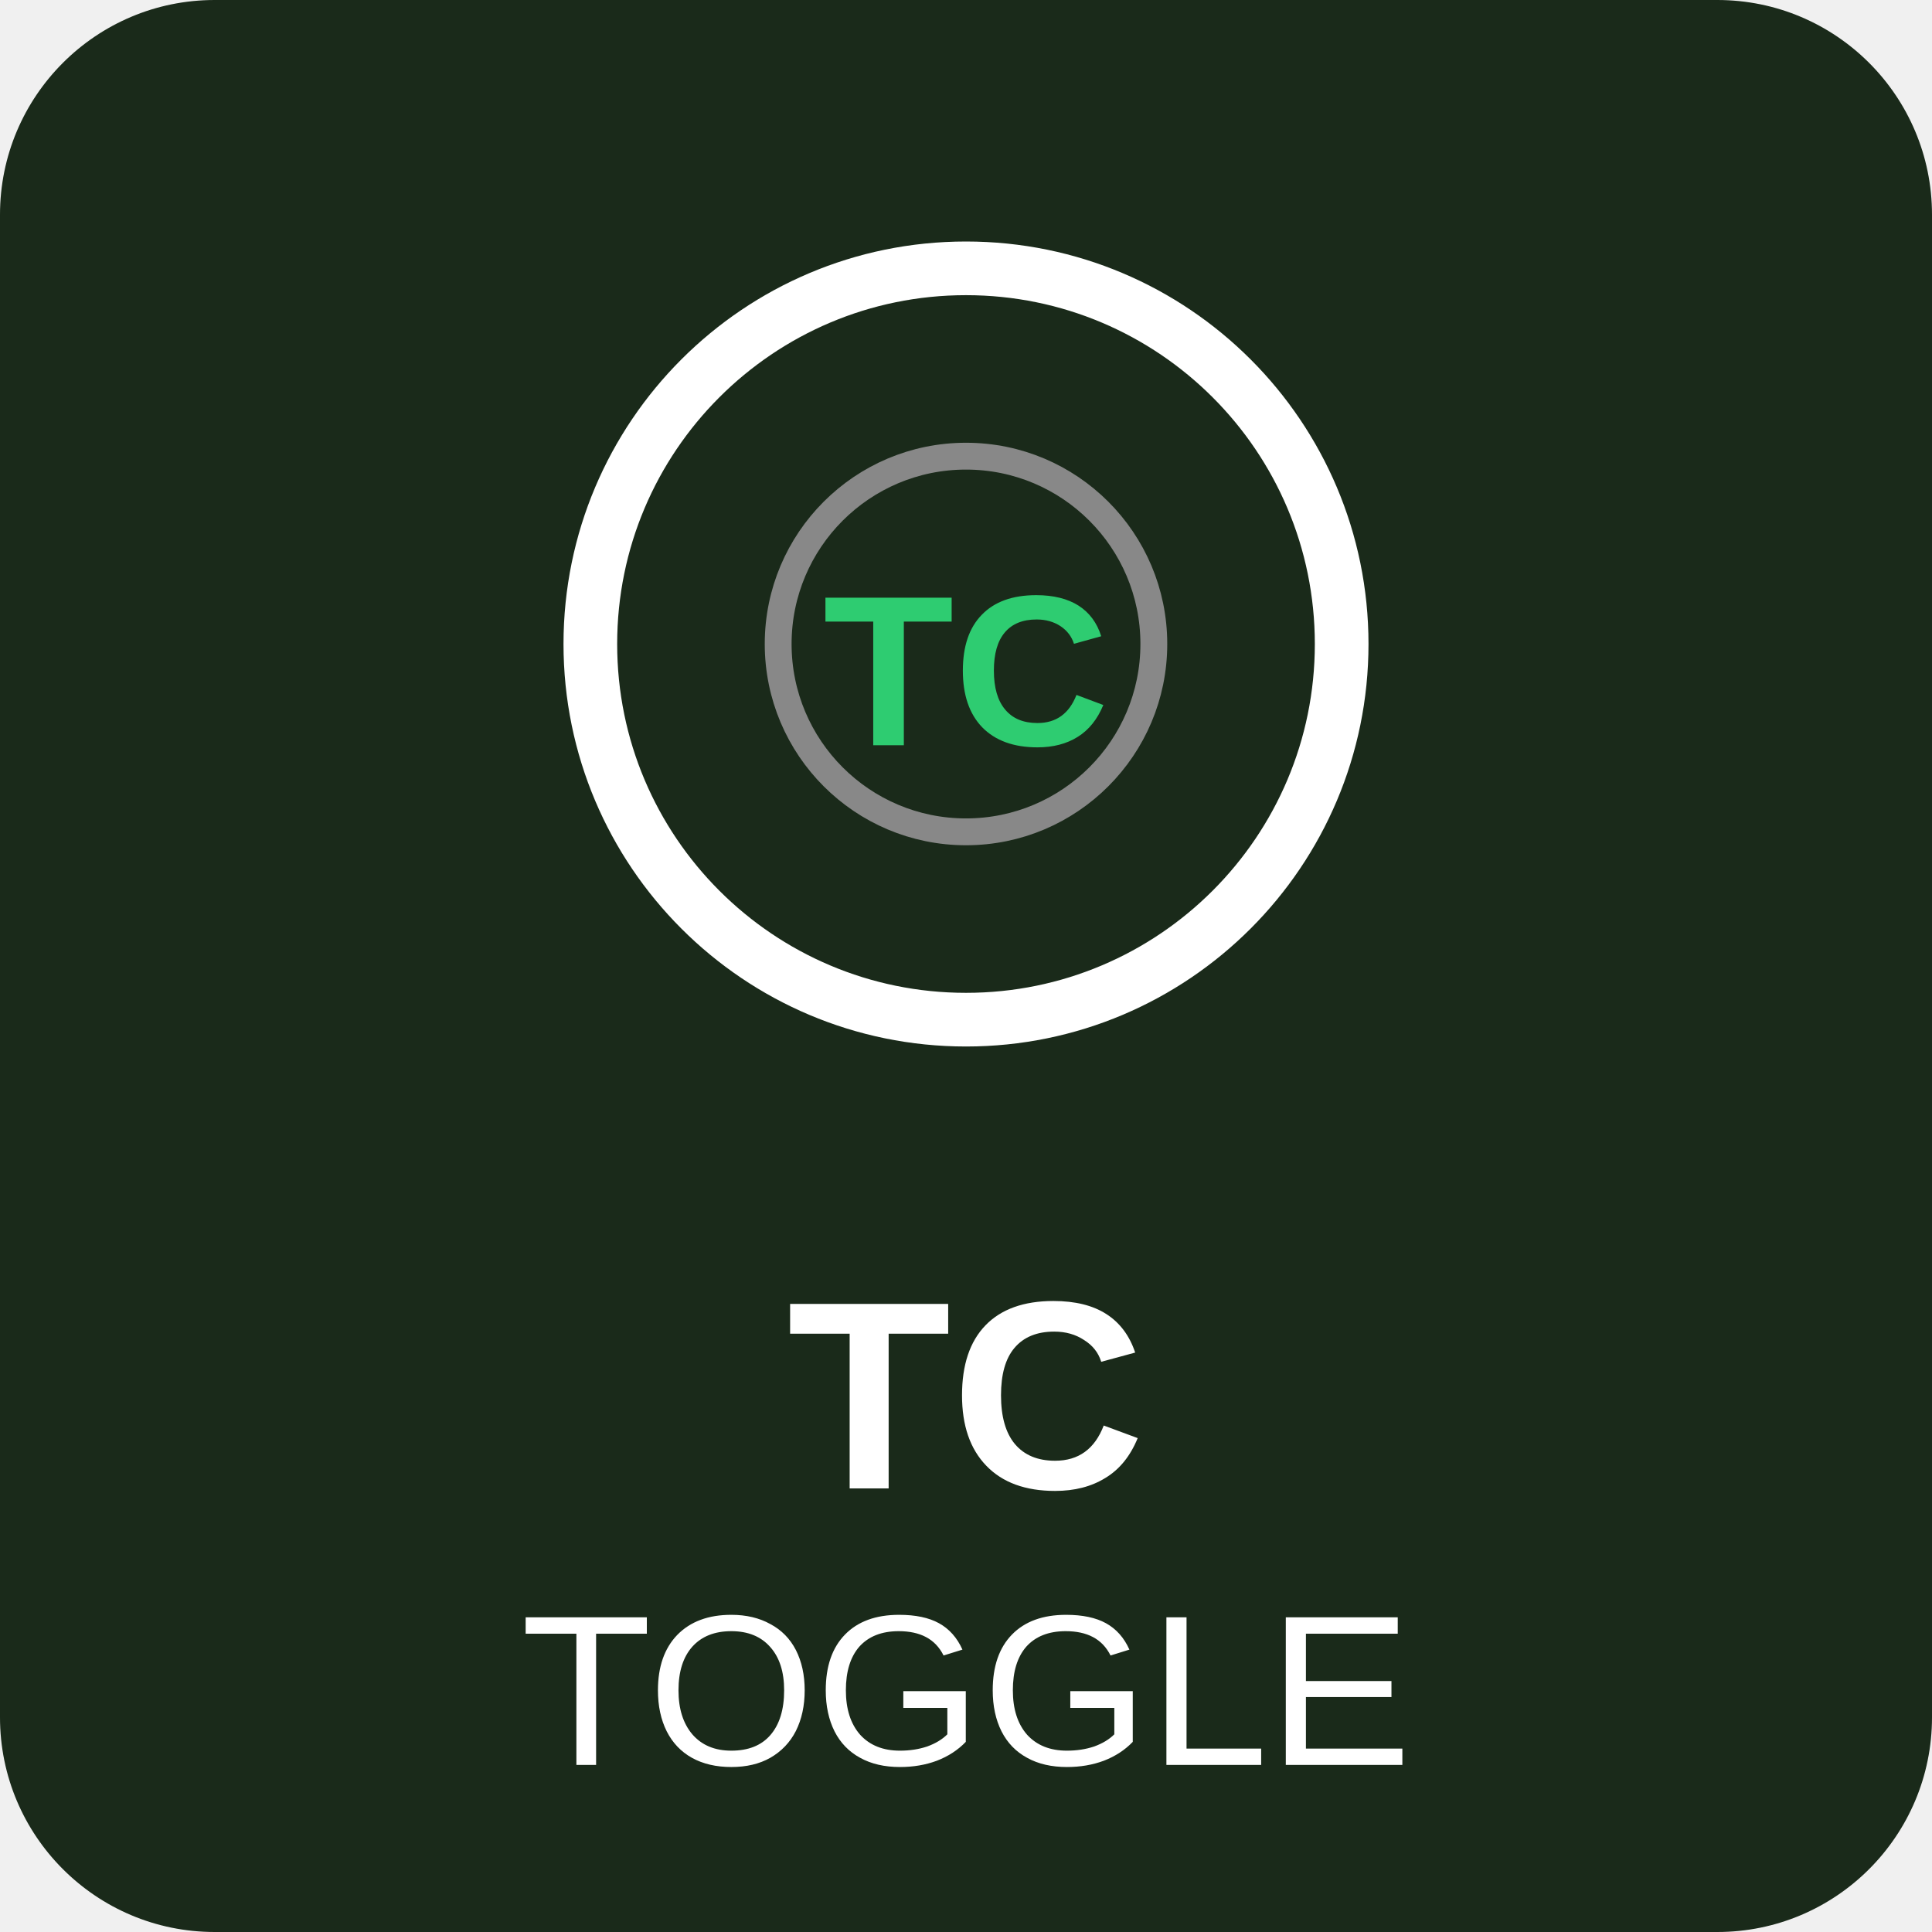
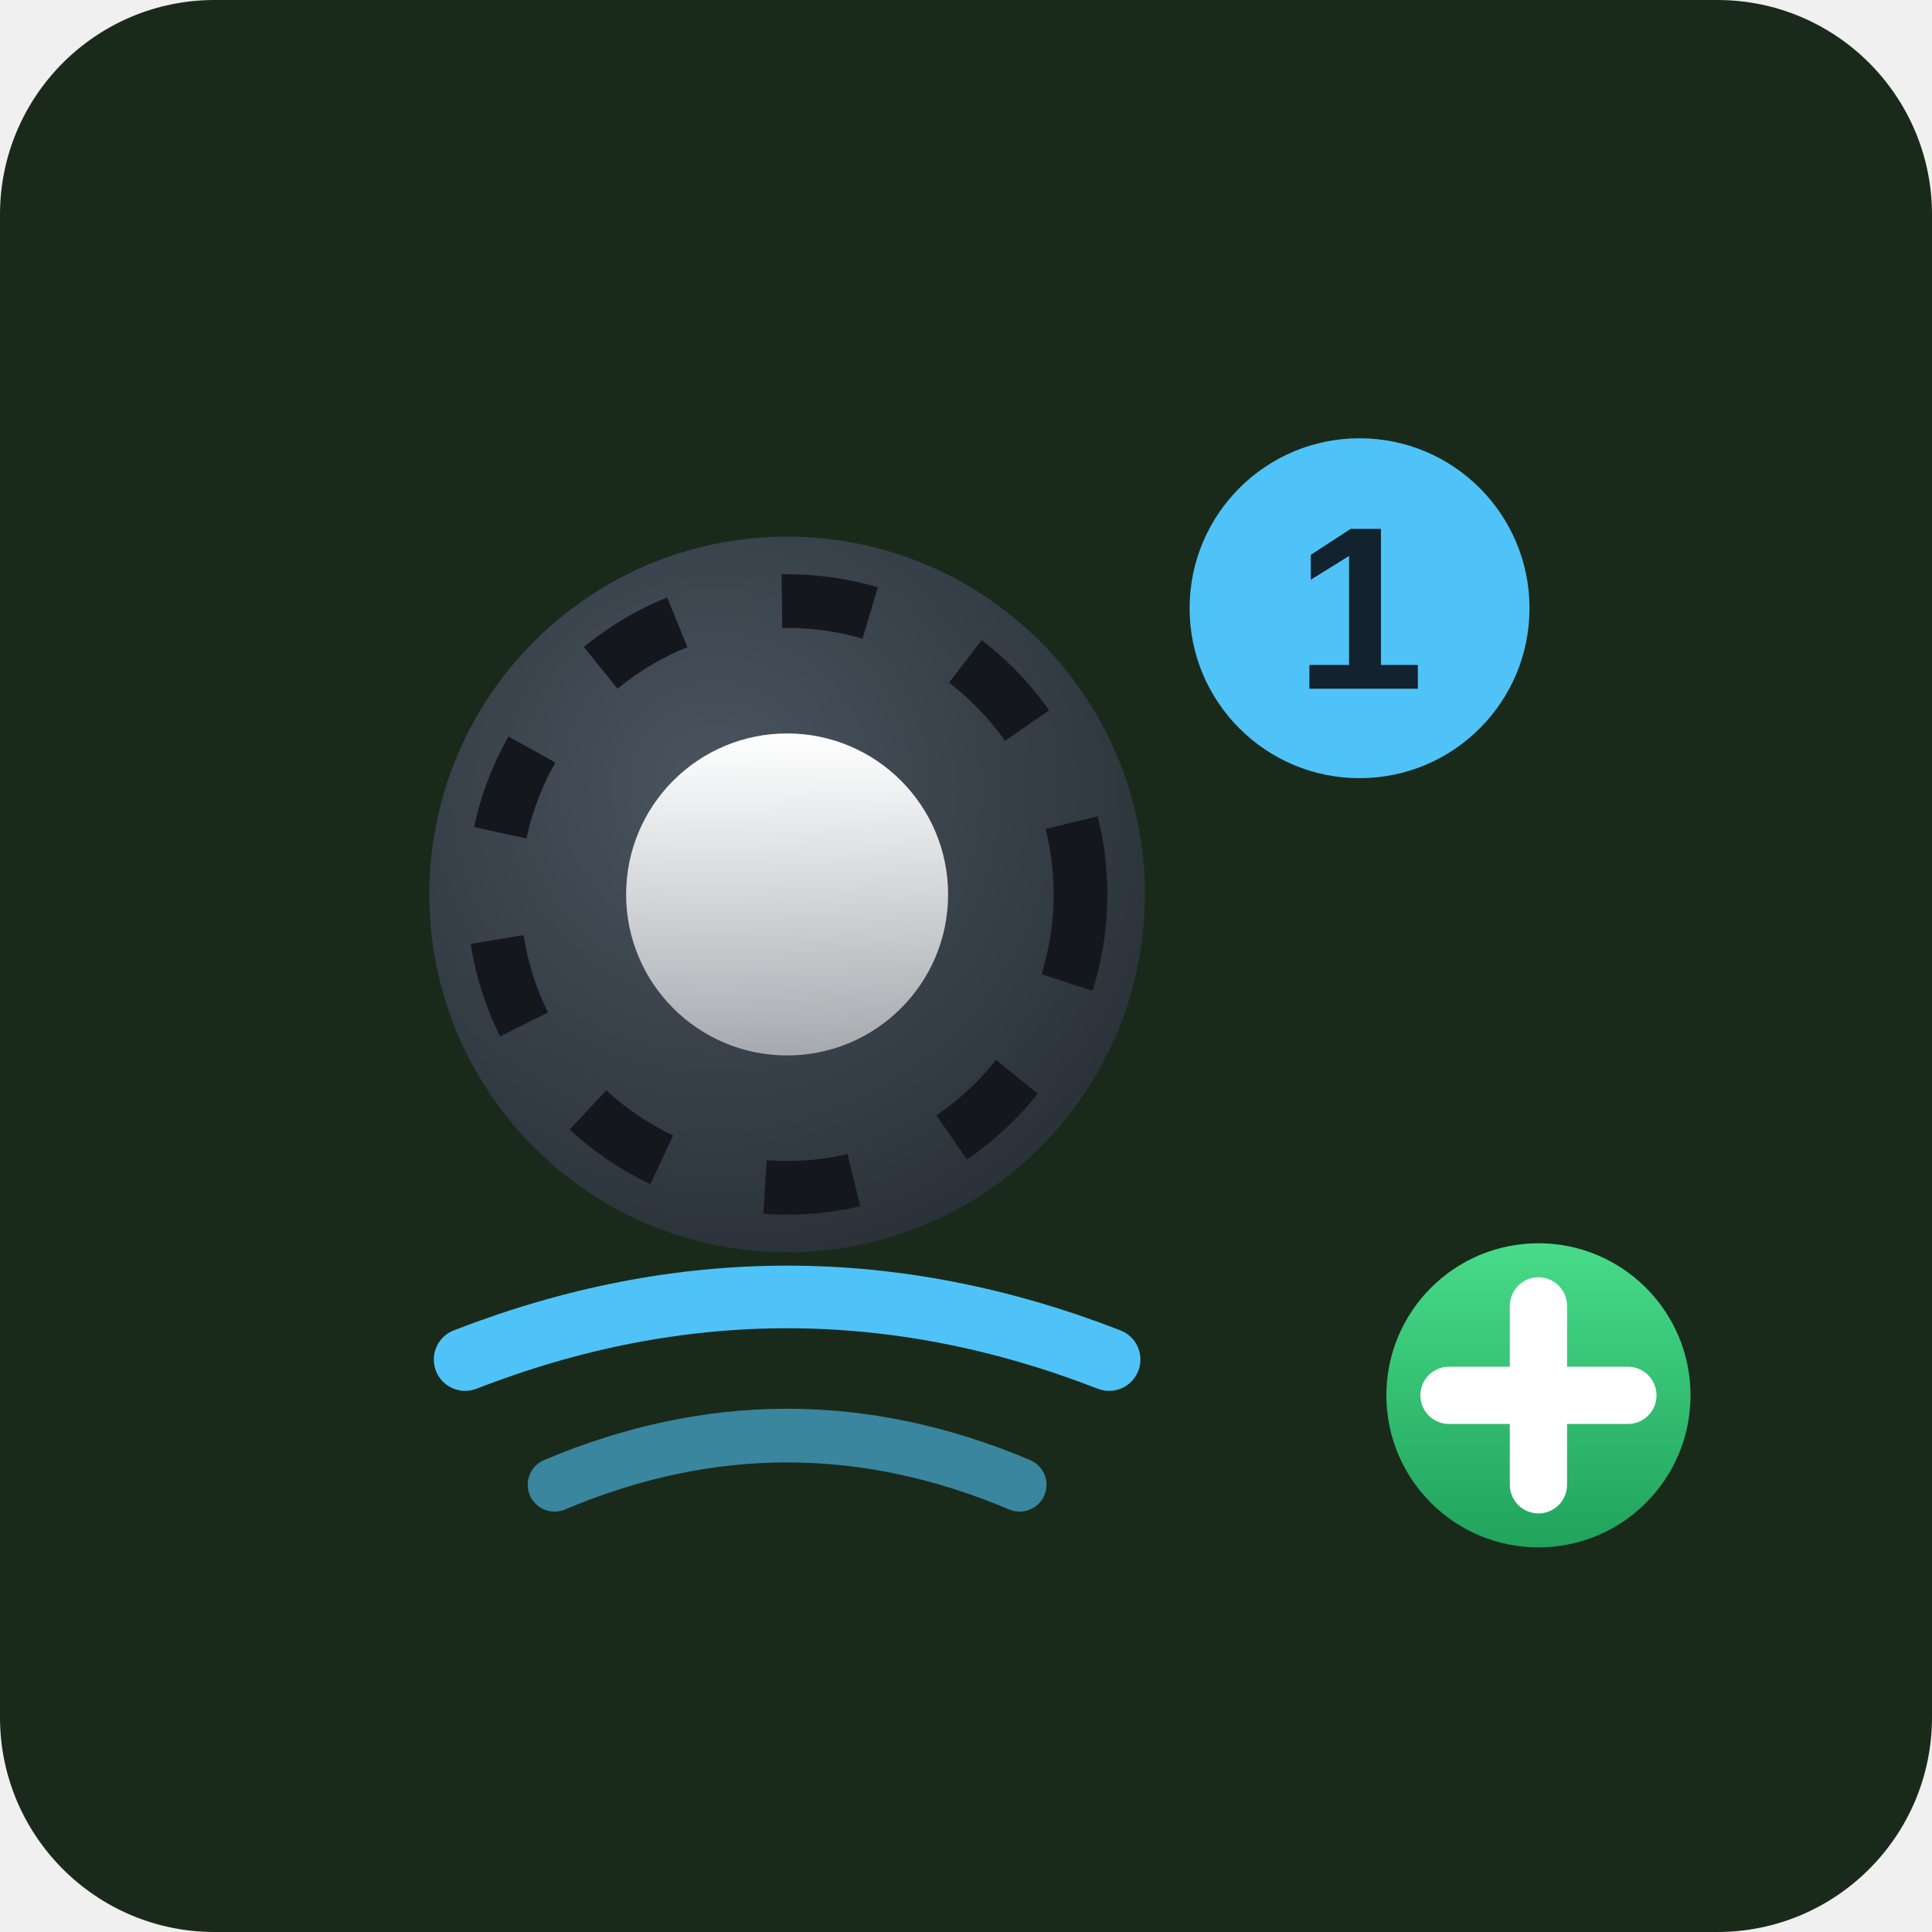
<svg xmlns="http://www.w3.org/2000/svg" viewBox="0 0 72 72">
  <rect x="0" y="0" width="72" height="72" rx="8" fill="#1a2a1a" />
-   <circle cx="36" cy="24" r="14" fill="none" stroke="#ffffff" stroke-width="2" />
-   <circle cx="36" cy="24" r="7" fill="none" stroke="#888888" stroke-width="1" />
-   <text x="36" y="25" text-anchor="middle" dominant-baseline="central" fill="#2ecc71" font-family="Arial, sans-serif" font-size="8" font-weight="bold">TC</text>
-   <text x="36" y="52" text-anchor="middle" dominant-baseline="central" fill="#ffffff" font-family="Arial, sans-serif" font-size="10" font-weight="bold">TC</text>
-   <text x="36" y="63" text-anchor="middle" dominant-baseline="central" fill="#ffffff" font-family="Arial, sans-serif" font-size="8">TOGGLE</text>
+   <svg x="4" y="4" width="64" height="64" viewBox="0 0 96 72">
+     <defs>
+       <radialGradient id="tireG" cx="0.4" cy="0.35" r="0.9">
+         <stop stop-color="#4a5560" />
+         <stop offset="1" stop-color="#20262c" />
+       </radialGradient>
+       <linearGradient id="mtl" x1="0" y1="0" x2="0" y2="1">
+         <stop stop-color="#ffffff" />
+         <stop offset="1" stop-color="#ffffff" stop-opacity="0.55" />
+       </linearGradient>
+       <linearGradient id="plusG" x1="0" y1="0" x2="0" y2="1">
+         <stop stop-color="#4be08d" />
+         <stop offset="1" stop-color="#1d9e58" />
+       </linearGradient>
+     </defs>
+     <circle cx="38" cy="32" r="20" fill="url(#tireG)" />
+     <circle cx="38" cy="32" r="16.4" fill="none" stroke="#14181d" stroke-width="3" stroke-dasharray="5 6" />
+     <circle cx="38" cy="32" r="9.0" fill="url(#mtl)" />
+     <path d="M20 58 Q38 51 56 58" fill="none" stroke="#4fc3f7" stroke-width="3.5" stroke-linecap="round" />
+     <path d="M25 65 Q38 59.5 51 65" fill="none" stroke="#4fc3f7" stroke-width="3" stroke-linecap="round" opacity="0.6" />
+     <circle cx="70" cy="16" r="9.5" fill="#4fc3f7" />
+     <text x="70" y="20.5" font-family="Arial, sans-serif" font-size="13" font-weight="bold" fill="#12222e" text-anchor="middle" stroke="none">1</text>
+     <circle cx="80" cy="60" r="10" fill="url(#plusG)" stroke="#1a2a1a" stroke-width="3" />
+     <path d="M75 60h10M80 55v10" stroke="#ffffff" stroke-width="3.2" stroke-linecap="round" />
+   </svg>
</svg>
